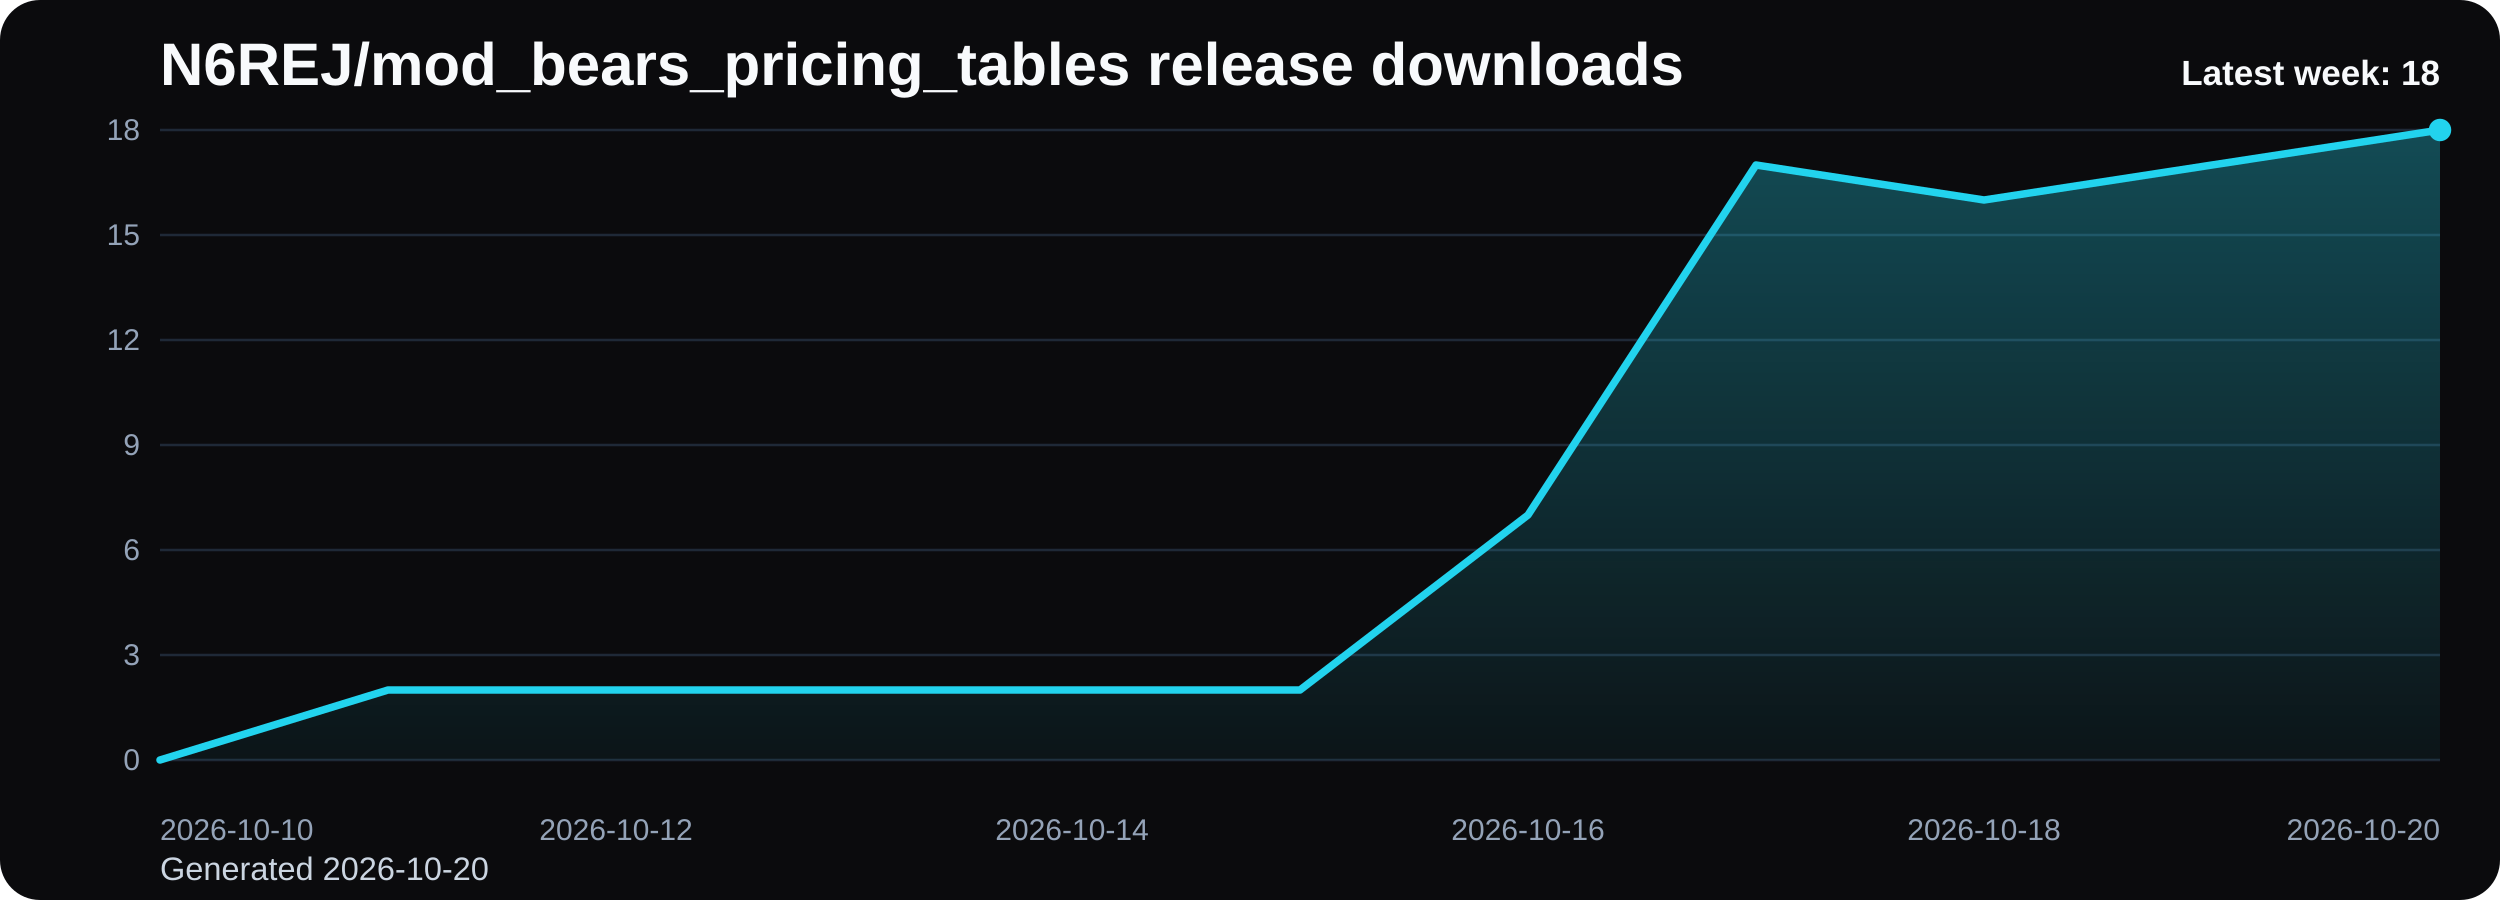
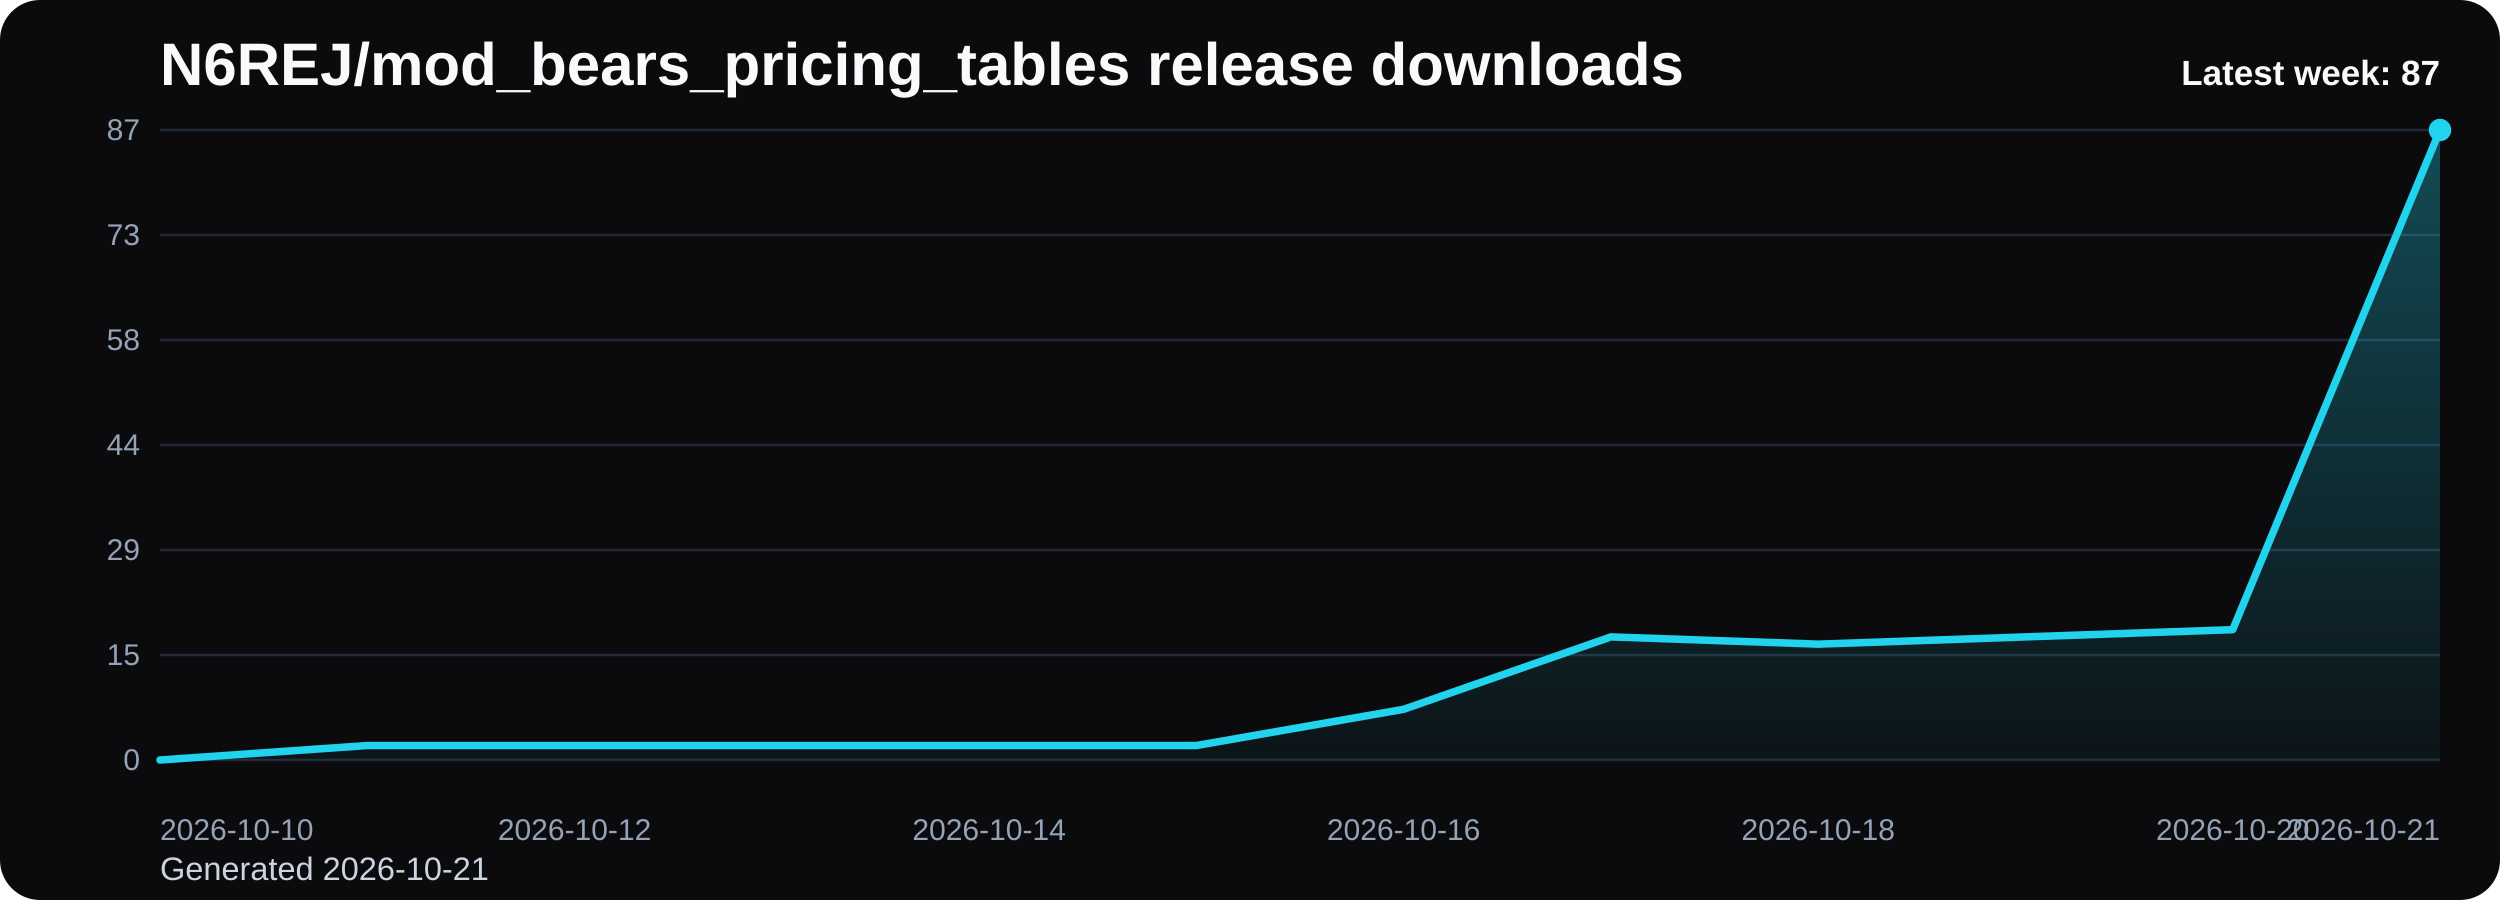
<svg xmlns="http://www.w3.org/2000/svg" viewBox="0 0 1000 360" role="img" aria-label="N6REJ/mod_bears_pricing_tables release downloads chart">
  <defs>
    <linearGradient id="fill-weekly-black" x1="0" y1="0" x2="0" y2="1">
      <stop offset="0%" stop-color="#22d3ee" stop-opacity="0.32" />
      <stop offset="100%" stop-color="#22d3ee" stop-opacity="0.05" />
    </linearGradient>
    <style>
      .bg { fill: #0b0b0d; }
      .title { font: 700 24px Arial, sans-serif; fill: #f8fafc; }
      .sub { font: 400 13px Arial, sans-serif; fill: #cbd5e1; }
      .grid { stroke: #1f2937; stroke-width: 1; }
      .axis { font: 400 12px Arial, sans-serif; fill: #94a3b8; }
      .line { fill: none; stroke: #22d3ee; stroke-width: 3; stroke-linecap: round; stroke-linejoin: round; }
      .dot { fill: #22d3ee; }
      .value { font: 600 11px Arial, sans-serif; fill: #cbd5e1; }
      .latest { font: 700 14px Arial, sans-serif; fill: #f8fafc; }
    </style>
  </defs>
  <rect class="bg" x="0" y="0" width="1000" height="360" rx="16" />
  <text class="title" x="64" y="34">N6REJ/mod_bears_pricing_tables release downloads</text>
-   <text class="sub" x="64" y="352">Generated 2026-10-20</text>
+   <text class="sub" x="64" y="352">Generated 2026-10-21</text>
  <line x1="64" y1="52.00" x2="976" y2="52.00" class="grid" />
-   <text x="56" y="56.00" text-anchor="end" class="axis">18</text>
+   <text x="56" y="56.00" text-anchor="end" class="axis">87</text>
  <line x1="64" y1="94.00" x2="976" y2="94.00" class="grid" />
-   <text x="56" y="98.00" text-anchor="end" class="axis">15</text>
+   <text x="56" y="98.00" text-anchor="end" class="axis">73</text>
  <line x1="64" y1="136.00" x2="976" y2="136.00" class="grid" />
-   <text x="56" y="140.00" text-anchor="end" class="axis">12</text>
+   <text x="56" y="140.00" text-anchor="end" class="axis">58</text>
  <line x1="64" y1="178.00" x2="976" y2="178.00" class="grid" />
-   <text x="56" y="182.00" text-anchor="end" class="axis">9</text>
+   <text x="56" y="182.00" text-anchor="end" class="axis">44</text>
  <line x1="64" y1="220.00" x2="976" y2="220.00" class="grid" />
-   <text x="56" y="224.00" text-anchor="end" class="axis">6</text>
+   <text x="56" y="224.00" text-anchor="end" class="axis">29</text>
  <line x1="64" y1="262.00" x2="976" y2="262.00" class="grid" />
-   <text x="56" y="266.00" text-anchor="end" class="axis">3</text>
+   <text x="56" y="266.00" text-anchor="end" class="axis">15</text>
  <line x1="64" y1="304.00" x2="976" y2="304.00" class="grid" />
  <text x="56" y="308.00" text-anchor="end" class="axis">0</text>
-   <path d="M 64.00 304 L 64.00 304.00 L 155.20 276.00 L 246.40 276.00 L 337.60 276.00 L 428.80 276.00 L 520.00 276.00 L 611.20 206.00 L 702.40 66.00 L 793.60 80.00 L 884.80 66.00 L 976.00 52.00 L 976.00 304 Z" fill="url(#fill-weekly-black)" />
-   <polyline class="line" points="64.00,304.00 155.20,276.00 246.40,276.00 337.60,276.00 428.80,276.00 520.00,276.00 611.20,206.00 702.40,66.00 793.60,80.00 884.80,66.00 976.00,52.00" />
+   <path d="M 64.00 304 L 64.00 304.00 L 146.91 298.21 L 229.82 298.21 L 312.73 298.21 L 395.64 298.21 L 478.55 298.21 L 561.45 283.72 L 644.36 254.76 L 727.27 257.66 L 810.18 254.76 L 893.09 251.86 L 976.00 52.00 L 976.00 304 Z" fill="url(#fill-weekly-black)" />
+   <polyline class="line" points="64.00,304.00 146.91,298.21 229.82,298.21 312.73,298.21 395.64,298.21 478.55,298.21 561.45,283.72 644.36,254.76 727.27,257.66 810.18,254.76 893.09,251.86 976.00,52.00" />
  <circle class="dot" cx="976.00" cy="52.00" r="4.5" />
  <text class="axis" x="64.00" y="336" text-anchor="start">2026-10-10</text>
-   <text class="axis" x="246.40" y="336" text-anchor="middle">2026-10-12</text>
-   <text class="axis" x="428.80" y="336" text-anchor="middle">2026-10-14</text>
-   <text class="axis" x="611.20" y="336" text-anchor="middle">2026-10-16</text>
-   <text class="axis" x="793.60" y="336" text-anchor="middle">2026-10-18</text>
-   <text class="axis" x="976.00" y="336" text-anchor="end">2026-10-20</text>
-   <text class="latest" x="976" y="34" text-anchor="end">Latest week: 18</text>
+   <text class="axis" x="229.82" y="336" text-anchor="middle">2026-10-12</text>
+   <text class="axis" x="395.64" y="336" text-anchor="middle">2026-10-14</text>
+   <text class="axis" x="561.45" y="336" text-anchor="middle">2026-10-16</text>
+   <text class="axis" x="727.27" y="336" text-anchor="middle">2026-10-18</text>
+   <text class="axis" x="893.09" y="336" text-anchor="middle">2026-10-20</text>
+   <text class="axis" x="976.00" y="336" text-anchor="end">2026-10-21</text>
+   <text class="latest" x="976" y="34" text-anchor="end">Latest week: 87</text>
</svg>
